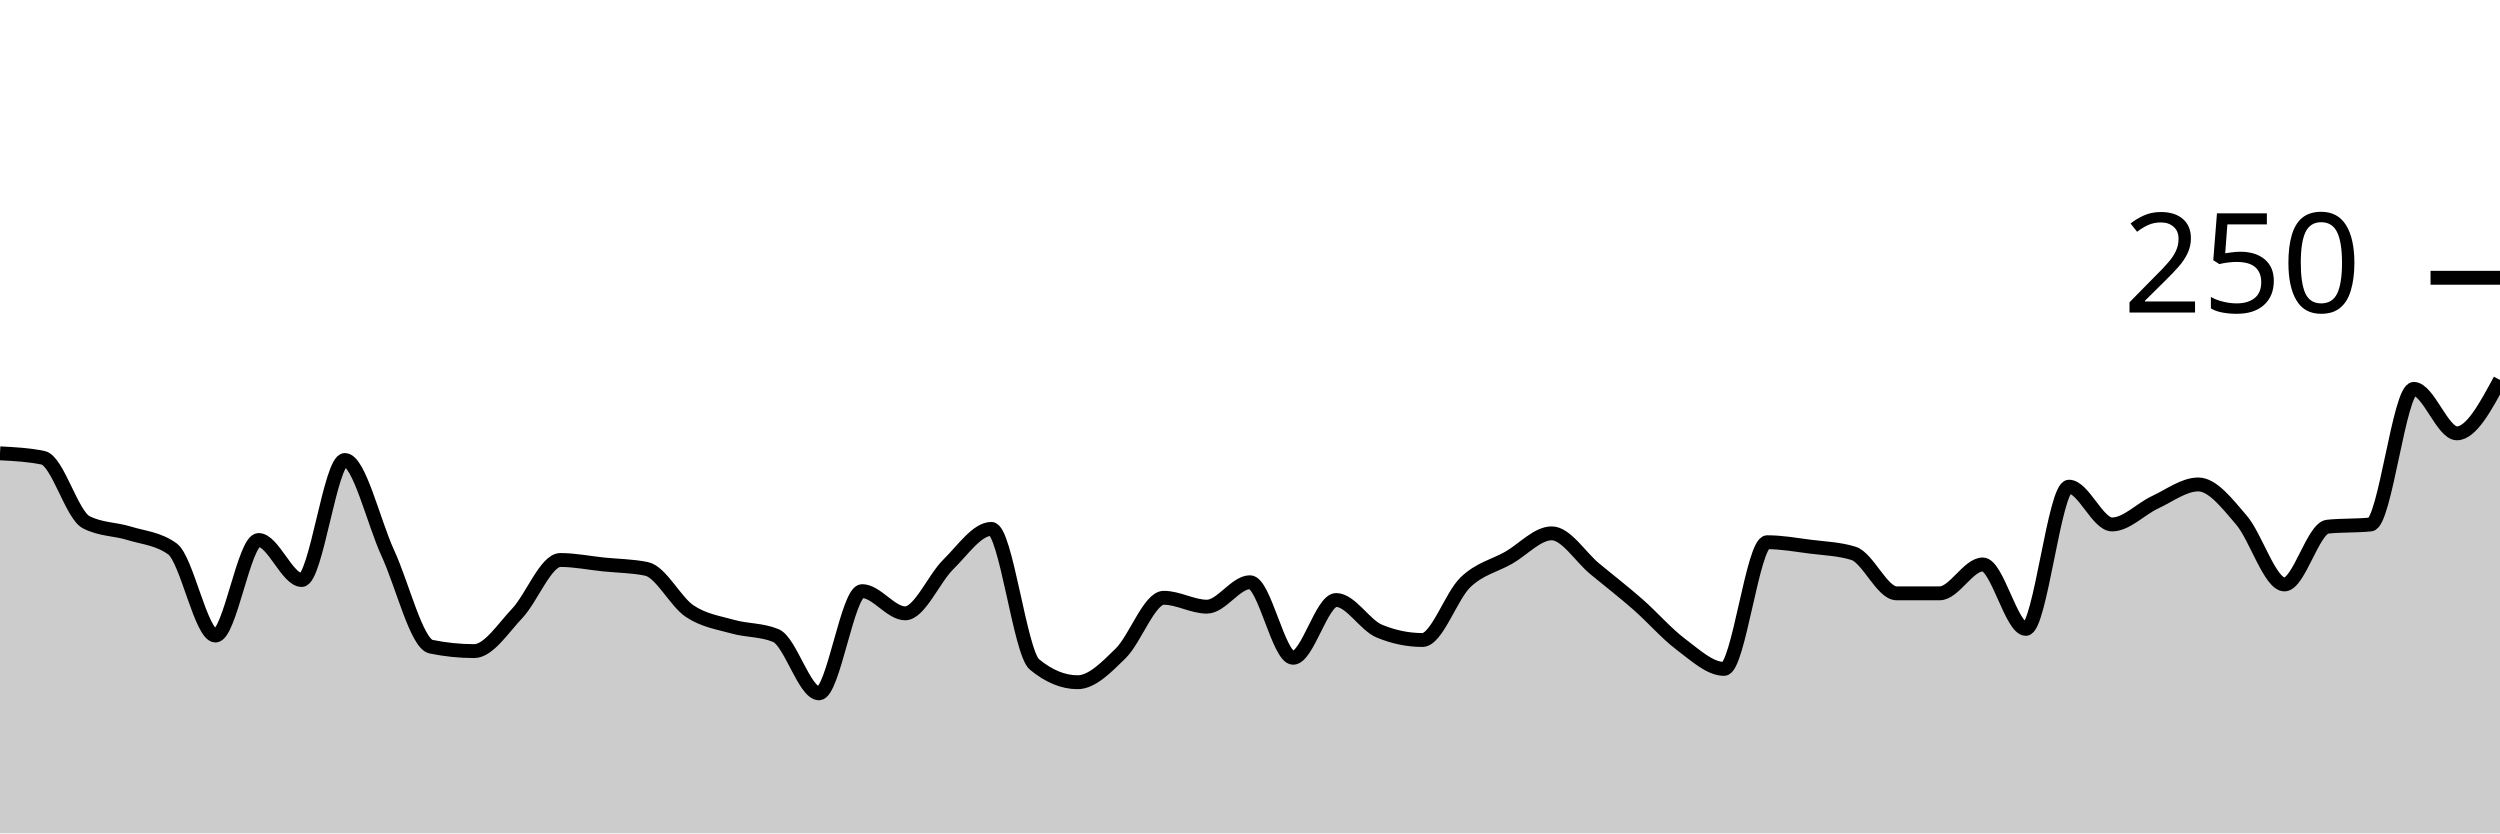
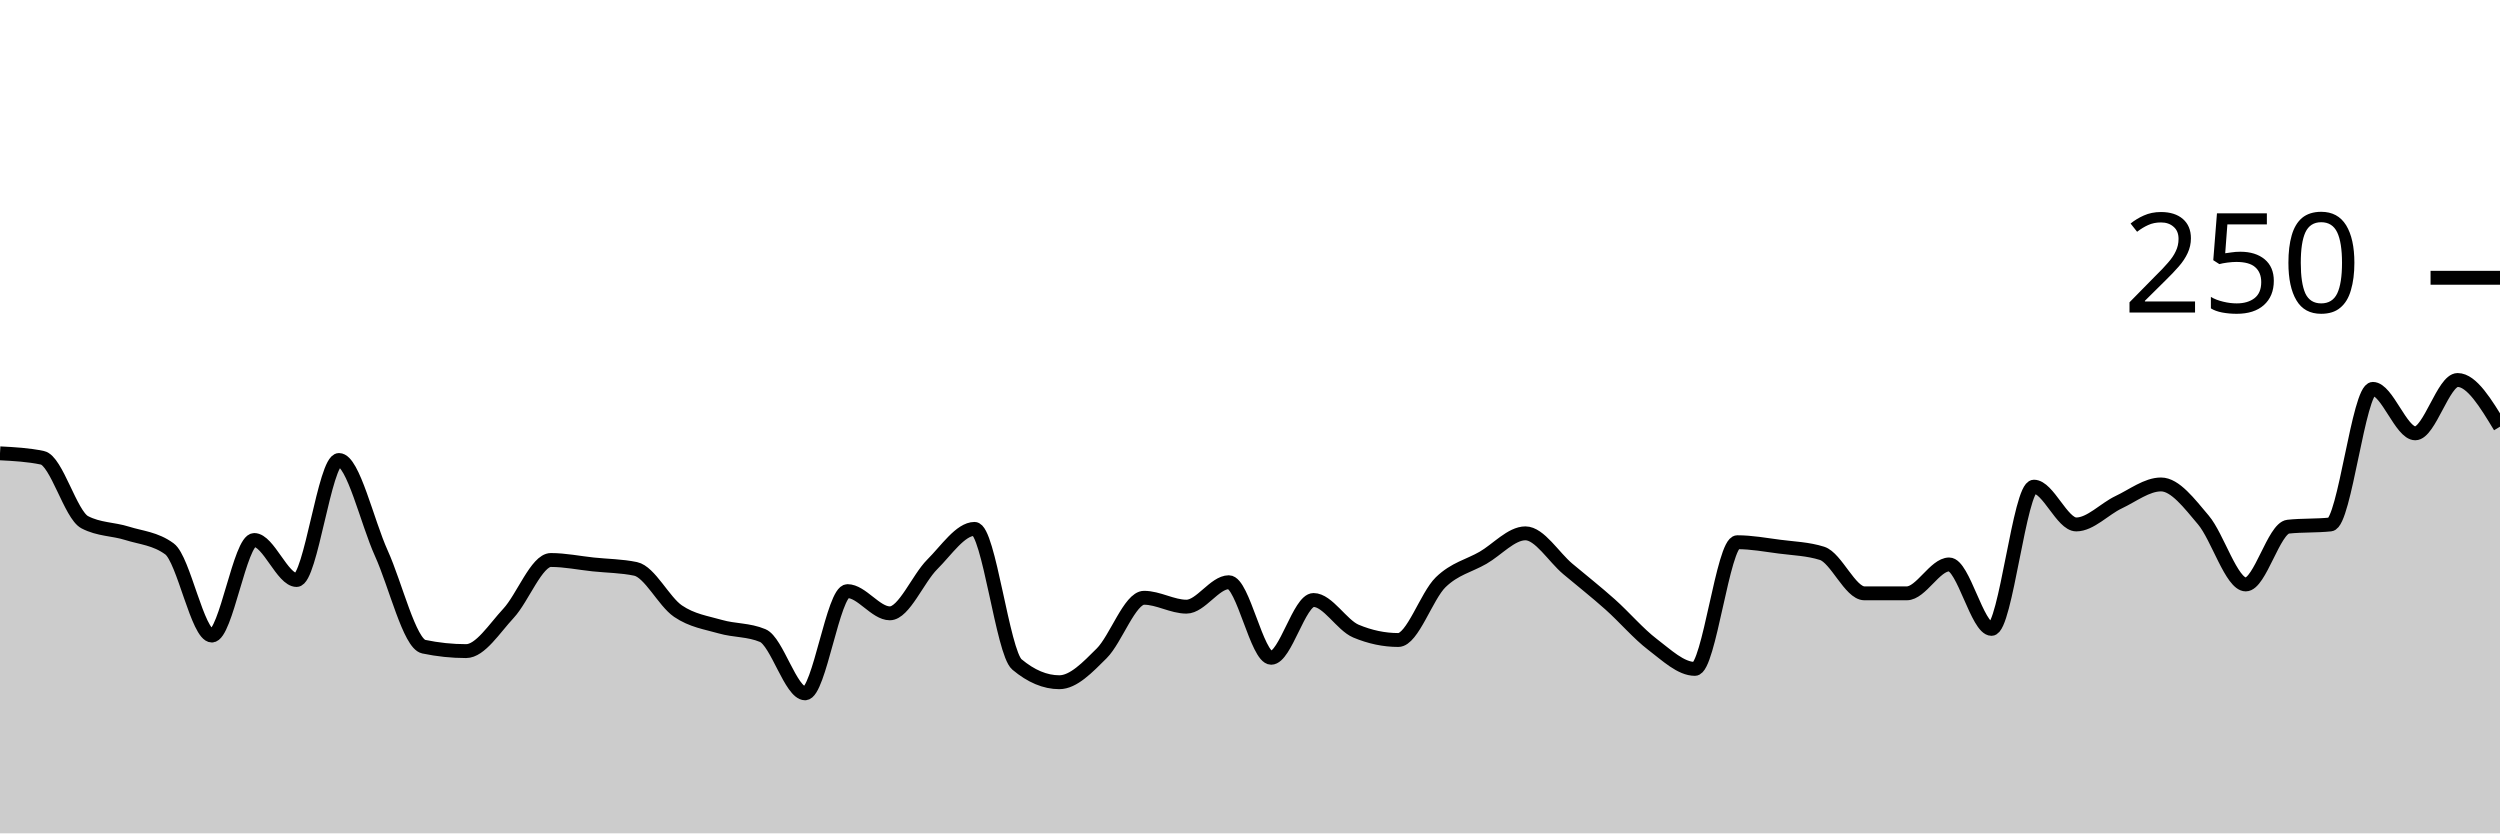
<svg xmlns="http://www.w3.org/2000/svg" viewBox="0 0 180 60">
  <g transform="translate(0,20)">
-     <path class="area" fill="rgba(0, 0, 0, 0.2)" d="M0,12.64C1.034,12.693,2.069,12.747,3.103,12.96C4.138,13.173,5.172,17.067,6.207,17.6C7.241,18.133,8.276,18.08,9.31,18.4C10.345,18.72,11.379,18.773,12.414,19.52C13.448,20.267,14.483,25.76,15.517,25.76C16.552,25.76,17.586,18.88,18.621,18.88C19.655,18.88,20.69,21.76,21.724,21.76C22.759,21.76,23.793,13.12,24.828,13.12C25.862,13.12,26.897,17.6,27.931,19.84C28.966,22.08,30,26.347,31.034,26.56C32.069,26.773,33.103,26.88,34.138,26.88C35.172,26.88,36.207,25.253,37.241,24.16C38.276,23.067,39.31,20.32,40.345,20.32C41.379,20.32,42.414,20.533,43.448,20.64C44.483,20.747,45.517,20.747,46.552,20.96C47.586,21.173,48.621,23.307,49.655,24C50.69,24.693,51.724,24.827,52.759,25.12C53.793,25.413,54.828,25.333,55.862,25.76C56.897,26.187,57.931,29.92,58.966,29.92C60,29.92,61.034,22.56,62.069,22.56C63.103,22.56,64.138,24.16,65.172,24.16C66.207,24.16,67.241,21.653,68.276,20.64C69.31,19.627,70.345,18.08,71.379,18.08C72.414,18.08,73.448,26.987,74.483,27.84C75.517,28.693,76.552,29.12,77.586,29.12C78.621,29.12,79.655,28.053,80.69,27.04C81.724,26.027,82.759,23.04,83.793,23.04C84.828,23.04,85.862,23.68,86.897,23.68C87.931,23.68,88.966,21.92,90,21.92C91.034,21.92,92.069,27.36,93.103,27.36C94.138,27.36,95.172,23.2,96.207,23.2C97.241,23.2,98.276,25.013,99.31,25.44C100.345,25.867,101.379,26.08,102.414,26.08C103.448,26.08,104.483,22.907,105.517,21.92C106.552,20.933,107.586,20.747,108.621,20.16C109.655,19.573,110.69,18.4,111.724,18.4C112.759,18.4,113.793,20.107,114.828,20.96C115.862,21.813,116.897,22.613,117.931,23.52C118.966,24.427,120,25.627,121.034,26.4C122.069,27.173,123.103,28.16,124.138,28.16C125.172,28.16,126.207,19.04,127.241,19.04C128.276,19.04,129.31,19.227,130.345,19.36C131.379,19.493,132.414,19.52,133.448,19.84C134.483,20.16,135.517,22.72,136.552,22.72C137.586,22.72,138.621,22.72,139.655,22.72C140.69,22.72,141.724,20.64,142.759,20.64C143.793,20.64,144.828,25.28,145.862,25.28C146.897,25.28,147.931,15.04,148.966,15.04C150,15.04,151.034,17.76,152.069,17.76C153.103,17.76,154.138,16.64,155.172,16.16C156.207,15.68,157.241,14.88,158.276,14.88C159.31,14.88,160.345,16.24,161.379,17.44C162.414,18.64,163.448,22.08,164.483,22.08C165.517,22.08,166.552,18.027,167.586,17.92C168.621,17.813,169.655,17.867,170.69,17.76C171.724,17.653,172.759,8,173.793,8C174.828,8,175.862,11.2,176.897,11.2C177.931,11.2,178.966,9.28,180,7.36L180,40C178.966,40,177.931,40,176.897,40C175.862,40,174.828,40,173.793,40C172.759,40,171.724,40,170.69,40C169.655,40,168.621,40,167.586,40C166.552,40,165.517,40,164.483,40C163.448,40,162.414,40,161.379,40C160.345,40,159.31,40,158.276,40C157.241,40,156.207,40,155.172,40C154.138,40,153.103,40,152.069,40C151.034,40,150,40,148.966,40C147.931,40,146.897,40,145.862,40C144.828,40,143.793,40,142.759,40C141.724,40,140.69,40,139.655,40C138.621,40,137.586,40,136.552,40C135.517,40,134.483,40,133.448,40C132.414,40,131.379,40,130.345,40C129.31,40,128.276,40,127.241,40C126.207,40,125.172,40,124.138,40C123.103,40,122.069,40,121.034,40C120,40,118.966,40,117.931,40C116.897,40,115.862,40,114.828,40C113.793,40,112.759,40,111.724,40C110.69,40,109.655,40,108.621,40C107.586,40,106.552,40,105.517,40C104.483,40,103.448,40,102.414,40C101.379,40,100.345,40,99.31,40C98.276,40,97.241,40,96.207,40C95.172,40,94.138,40,93.103,40C92.069,40,91.034,40,90,40C88.966,40,87.931,40,86.897,40C85.862,40,84.828,40,83.793,40C82.759,40,81.724,40,80.69,40C79.655,40,78.621,40,77.586,40C76.552,40,75.517,40,74.483,40C73.448,40,72.414,40,71.379,40C70.345,40,69.31,40,68.276,40C67.241,40,66.207,40,65.172,40C64.138,40,63.103,40,62.069,40C61.034,40,60,40,58.966,40C57.931,40,56.897,40,55.862,40C54.828,40,53.793,40,52.759,40C51.724,40,50.69,40,49.655,40C48.621,40,47.586,40,46.552,40C45.517,40,44.483,40,43.448,40C42.414,40,41.379,40,40.345,40C39.31,40,38.276,40,37.241,40C36.207,40,35.172,40,34.138,40C33.103,40,32.069,40,31.034,40C30,40,28.966,40,27.931,40C26.897,40,25.862,40,24.828,40C23.793,40,22.759,40,21.724,40C20.69,40,19.655,40,18.621,40C17.586,40,16.552,40,15.517,40C14.483,40,13.448,40,12.414,40C11.379,40,10.345,40,9.31,40C8.276,40,7.241,40,6.207,40C5.172,40,4.138,40,3.103,40C2.069,40,1.034,40,0,40Z" />
-     <path class="line" stroke="black" fill="none" d="M0,12.64C1.034,12.693,2.069,12.747,3.103,12.96C4.138,13.173,5.172,17.067,6.207,17.6C7.241,18.133,8.276,18.08,9.31,18.4C10.345,18.72,11.379,18.773,12.414,19.52C13.448,20.267,14.483,25.76,15.517,25.76C16.552,25.76,17.586,18.88,18.621,18.88C19.655,18.88,20.69,21.76,21.724,21.76C22.759,21.76,23.793,13.12,24.828,13.12C25.862,13.12,26.897,17.6,27.931,19.84C28.966,22.08,30,26.347,31.034,26.56C32.069,26.773,33.103,26.88,34.138,26.88C35.172,26.88,36.207,25.253,37.241,24.16C38.276,23.067,39.31,20.32,40.345,20.32C41.379,20.32,42.414,20.533,43.448,20.64C44.483,20.747,45.517,20.747,46.552,20.96C47.586,21.173,48.621,23.307,49.655,24C50.69,24.693,51.724,24.827,52.759,25.12C53.793,25.413,54.828,25.333,55.862,25.76C56.897,26.187,57.931,29.92,58.966,29.92C60,29.92,61.034,22.56,62.069,22.56C63.103,22.56,64.138,24.16,65.172,24.16C66.207,24.16,67.241,21.653,68.276,20.64C69.31,19.627,70.345,18.08,71.379,18.08C72.414,18.08,73.448,26.987,74.483,27.84C75.517,28.693,76.552,29.12,77.586,29.12C78.621,29.12,79.655,28.053,80.69,27.04C81.724,26.027,82.759,23.04,83.793,23.04C84.828,23.04,85.862,23.68,86.897,23.68C87.931,23.68,88.966,21.92,90,21.92C91.034,21.92,92.069,27.36,93.103,27.36C94.138,27.36,95.172,23.2,96.207,23.2C97.241,23.2,98.276,25.013,99.31,25.44C100.345,25.867,101.379,26.08,102.414,26.08C103.448,26.08,104.483,22.907,105.517,21.92C106.552,20.933,107.586,20.747,108.621,20.16C109.655,19.573,110.69,18.4,111.724,18.4C112.759,18.4,113.793,20.107,114.828,20.96C115.862,21.813,116.897,22.613,117.931,23.52C118.966,24.427,120,25.627,121.034,26.4C122.069,27.173,123.103,28.16,124.138,28.16C125.172,28.16,126.207,19.04,127.241,19.04C128.276,19.04,129.31,19.227,130.345,19.36C131.379,19.493,132.414,19.52,133.448,19.84C134.483,20.16,135.517,22.72,136.552,22.72C137.586,22.72,138.621,22.72,139.655,22.72C140.69,22.72,141.724,20.64,142.759,20.64C143.793,20.64,144.828,25.28,145.862,25.28C146.897,25.28,147.931,15.04,148.966,15.04C150,15.04,151.034,17.76,152.069,17.76C153.103,17.76,154.138,16.64,155.172,16.16C156.207,15.68,157.241,14.88,158.276,14.88C159.31,14.88,160.345,16.24,161.379,17.44C162.414,18.64,163.448,22.08,164.483,22.08C165.517,22.08,166.552,18.027,167.586,17.92C168.621,17.813,169.655,17.867,170.69,17.76C171.724,17.653,172.759,8,173.793,8C174.828,8,175.862,11.2,176.897,11.2C177.931,11.2,178.966,9.28,180,7.36" />
+     <path class="area" fill="rgba(0, 0, 0, 0.2)" d="M0,12.64C1.017,12.693,2.034,12.747,3.051,12.96C4.068,13.173,5.085,17.067,6.102,17.6C7.119,18.133,8.136,18.08,9.153,18.4C10.169,18.72,11.186,18.773,12.203,19.52C13.22,20.267,14.237,25.76,15.254,25.76C16.271,25.76,17.288,18.88,18.305,18.88C19.322,18.88,20.339,21.76,21.356,21.76C22.373,21.76,23.39,13.12,24.407,13.12C25.424,13.12,26.441,17.6,27.458,19.84C28.475,22.08,29.492,26.347,30.508,26.56C31.525,26.773,32.542,26.88,33.559,26.88C34.576,26.88,35.593,25.253,36.61,24.16C37.627,23.067,38.644,20.32,39.661,20.32C40.678,20.32,41.695,20.533,42.712,20.64C43.729,20.747,44.746,20.747,45.763,20.96C46.78,21.173,47.797,23.307,48.814,24C49.831,24.693,50.847,24.827,51.864,25.12C52.881,25.413,53.898,25.333,54.915,25.76C55.932,26.187,56.949,29.92,57.966,29.92C58.983,29.92,60,22.56,61.017,22.56C62.034,22.56,63.051,24.16,64.068,24.16C65.085,24.16,66.102,21.653,67.119,20.64C68.136,19.627,69.153,18.08,70.169,18.08C71.186,18.08,72.203,26.987,73.22,27.84C74.237,28.693,75.254,29.12,76.271,29.12C77.288,29.12,78.305,28.053,79.322,27.04C80.339,26.027,81.356,23.04,82.373,23.04C83.39,23.04,84.407,23.68,85.424,23.68C86.441,23.68,87.458,21.92,88.475,21.92C89.492,21.92,90.508,27.36,91.525,27.36C92.542,27.36,93.559,23.2,94.576,23.2C95.593,23.2,96.61,25.013,97.627,25.44C98.644,25.867,99.661,26.08,100.678,26.08C101.695,26.08,102.712,22.907,103.729,21.92C104.746,20.933,105.763,20.747,106.78,20.16C107.797,19.573,108.814,18.4,109.831,18.4C110.847,18.4,111.864,20.107,112.881,20.96C113.898,21.813,114.915,22.613,115.932,23.52C116.949,24.427,117.966,25.627,118.983,26.4C120,27.173,121.017,28.16,122.034,28.16C123.051,28.16,124.068,19.04,125.085,19.04C126.102,19.04,127.119,19.227,128.136,19.36C129.153,19.493,130.169,19.52,131.186,19.84C132.203,20.16,133.22,22.72,134.237,22.72C135.254,22.72,136.271,22.72,137.288,22.72C138.305,22.72,139.322,20.64,140.339,20.64C141.356,20.64,142.373,25.28,143.39,25.28C144.407,25.28,145.424,15.04,146.441,15.04C147.458,15.04,148.475,17.76,149.492,17.76C150.508,17.76,151.525,16.64,152.542,16.16C153.559,15.68,154.576,14.88,155.593,14.88C156.61,14.88,157.627,16.24,158.644,17.44C159.661,18.64,160.678,22.08,161.695,22.08C162.712,22.08,163.729,18.027,164.746,17.92C165.763,17.813,166.78,17.867,167.797,17.76C168.814,17.653,169.831,8,170.847,8C171.864,8,172.881,11.2,173.898,11.2C174.915,11.2,175.932,7.36,176.949,7.36C177.966,7.36,178.983,9.04,180,10.72L180,40C178.983,40,177.966,40,176.949,40C175.932,40,174.915,40,173.898,40C172.881,40,171.864,40,170.847,40C169.831,40,168.814,40,167.797,40C166.78,40,165.763,40,164.746,40C163.729,40,162.712,40,161.695,40C160.678,40,159.661,40,158.644,40C157.627,40,156.61,40,155.593,40C154.576,40,153.559,40,152.542,40C151.525,40,150.508,40,149.492,40C148.475,40,147.458,40,146.441,40C145.424,40,144.407,40,143.39,40C142.373,40,141.356,40,140.339,40C139.322,40,138.305,40,137.288,40C136.271,40,135.254,40,134.237,40C133.22,40,132.203,40,131.186,40C130.169,40,129.153,40,128.136,40C127.119,40,126.102,40,125.085,40C124.068,40,123.051,40,122.034,40C121.017,40,120,40,118.983,40C117.966,40,116.949,40,115.932,40C114.915,40,113.898,40,112.881,40C111.864,40,110.847,40,109.831,40C108.814,40,107.797,40,106.78,40C105.763,40,104.746,40,103.729,40C102.712,40,101.695,40,100.678,40C99.661,40,98.644,40,97.627,40C96.61,40,95.593,40,94.576,40C93.559,40,92.542,40,91.525,40C90.508,40,89.492,40,88.475,40C87.458,40,86.441,40,85.424,40C84.407,40,83.39,40,82.373,40C81.356,40,80.339,40,79.322,40C78.305,40,77.288,40,76.271,40C75.254,40,74.237,40,73.22,40C72.203,40,71.186,40,70.169,40C69.153,40,68.136,40,67.119,40C66.102,40,65.085,40,64.068,40C63.051,40,62.034,40,61.017,40C60,40,58.983,40,57.966,40C56.949,40,55.932,40,54.915,40C53.898,40,52.881,40,51.864,40C50.847,40,49.831,40,48.814,40C47.797,40,46.78,40,45.763,40C44.746,40,43.729,40,42.712,40C41.695,40,40.678,40,39.661,40C38.644,40,37.627,40,36.61,40C35.593,40,34.576,40,33.559,40C32.542,40,31.525,40,30.508,40C29.492,40,28.475,40,27.458,40C26.441,40,25.424,40,24.407,40C23.39,40,22.373,40,21.356,40C20.339,40,19.322,40,18.305,40C17.288,40,16.271,40,15.254,40C14.237,40,13.22,40,12.203,40C11.186,40,10.169,40,9.153,40C8.136,40,7.119,40,6.102,40C5.085,40,4.068,40,3.051,40C2.034,40,1.017,40,0,40Z" />
+     <path class="line" stroke="black" fill="none" d="M0,12.64C1.017,12.693,2.034,12.747,3.051,12.96C4.068,13.173,5.085,17.067,6.102,17.6C7.119,18.133,8.136,18.08,9.153,18.4C10.169,18.72,11.186,18.773,12.203,19.52C13.22,20.267,14.237,25.76,15.254,25.76C16.271,25.76,17.288,18.88,18.305,18.88C19.322,18.88,20.339,21.76,21.356,21.76C22.373,21.76,23.39,13.12,24.407,13.12C25.424,13.12,26.441,17.6,27.458,19.84C28.475,22.08,29.492,26.347,30.508,26.56C31.525,26.773,32.542,26.88,33.559,26.88C34.576,26.88,35.593,25.253,36.61,24.16C37.627,23.067,38.644,20.32,39.661,20.32C40.678,20.32,41.695,20.533,42.712,20.64C43.729,20.747,44.746,20.747,45.763,20.96C46.78,21.173,47.797,23.307,48.814,24C49.831,24.693,50.847,24.827,51.864,25.12C52.881,25.413,53.898,25.333,54.915,25.76C55.932,26.187,56.949,29.92,57.966,29.92C58.983,29.92,60,22.56,61.017,22.56C62.034,22.56,63.051,24.16,64.068,24.16C65.085,24.16,66.102,21.653,67.119,20.64C68.136,19.627,69.153,18.08,70.169,18.08C71.186,18.08,72.203,26.987,73.22,27.84C74.237,28.693,75.254,29.12,76.271,29.12C77.288,29.12,78.305,28.053,79.322,27.04C80.339,26.027,81.356,23.04,82.373,23.04C83.39,23.04,84.407,23.68,85.424,23.68C86.441,23.68,87.458,21.92,88.475,21.92C89.492,21.92,90.508,27.36,91.525,27.36C92.542,27.36,93.559,23.2,94.576,23.2C95.593,23.2,96.61,25.013,97.627,25.44C98.644,25.867,99.661,26.08,100.678,26.08C101.695,26.08,102.712,22.907,103.729,21.92C104.746,20.933,105.763,20.747,106.78,20.16C107.797,19.573,108.814,18.4,109.831,18.4C110.847,18.4,111.864,20.107,112.881,20.96C113.898,21.813,114.915,22.613,115.932,23.52C116.949,24.427,117.966,25.627,118.983,26.4C120,27.173,121.017,28.16,122.034,28.16C123.051,28.16,124.068,19.04,125.085,19.04C126.102,19.04,127.119,19.227,128.136,19.36C129.153,19.493,130.169,19.52,131.186,19.84C132.203,20.16,133.22,22.72,134.237,22.72C135.254,22.72,136.271,22.72,137.288,22.72C138.305,22.72,139.322,20.64,140.339,20.64C141.356,20.64,142.373,25.28,143.39,25.28C144.407,25.28,145.424,15.04,146.441,15.04C147.458,15.04,148.475,17.76,149.492,17.76C150.508,17.76,151.525,16.64,152.542,16.16C153.559,15.68,154.576,14.88,155.593,14.88C156.61,14.88,157.627,16.24,158.644,17.44C159.661,18.64,160.678,22.08,161.695,22.08C162.712,22.08,163.729,18.027,164.746,17.92C165.763,17.813,166.78,17.867,167.797,17.76C168.814,17.653,169.831,8,170.847,8C171.864,8,172.881,11.2,173.898,11.2C174.915,11.2,175.932,7.36,176.949,7.36C177.966,7.36,178.983,9.04,180,10.72" />
    <path class="axis-ceiling" stroke-width="1" stroke="black" fill="none" d="M175,0L180,0" />
    <text class="axis-ceiling-label" font-family="sans-serif" text-anchor="end" font-size="10px" x="170" y="2.5">250</text>
  </g>
</svg>
